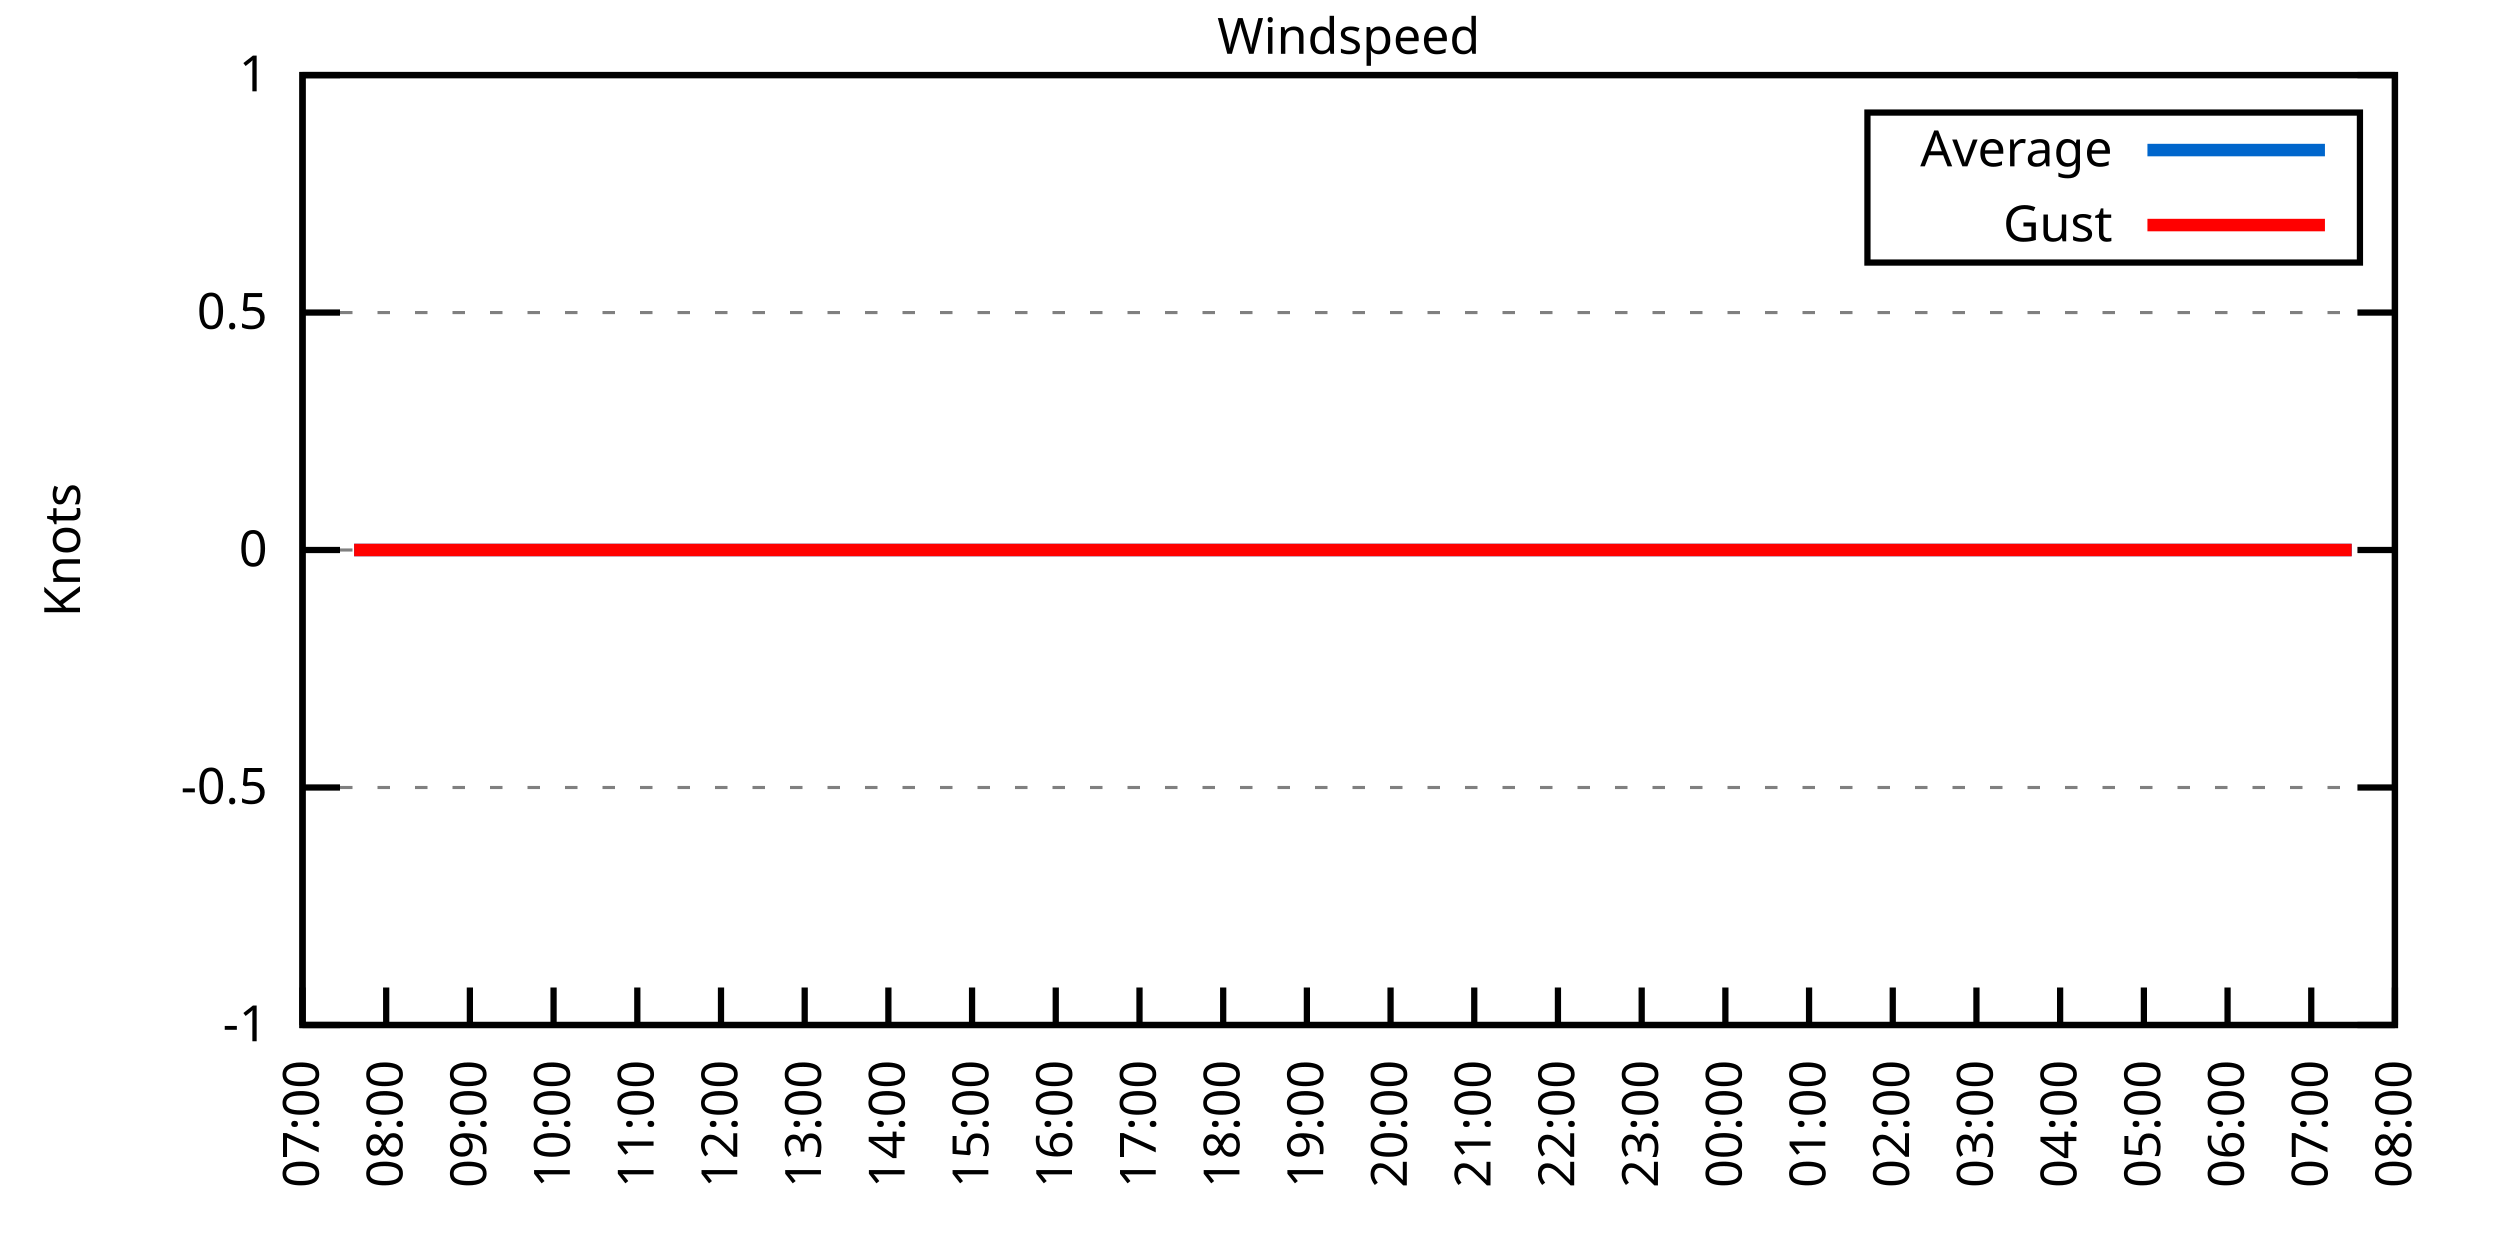
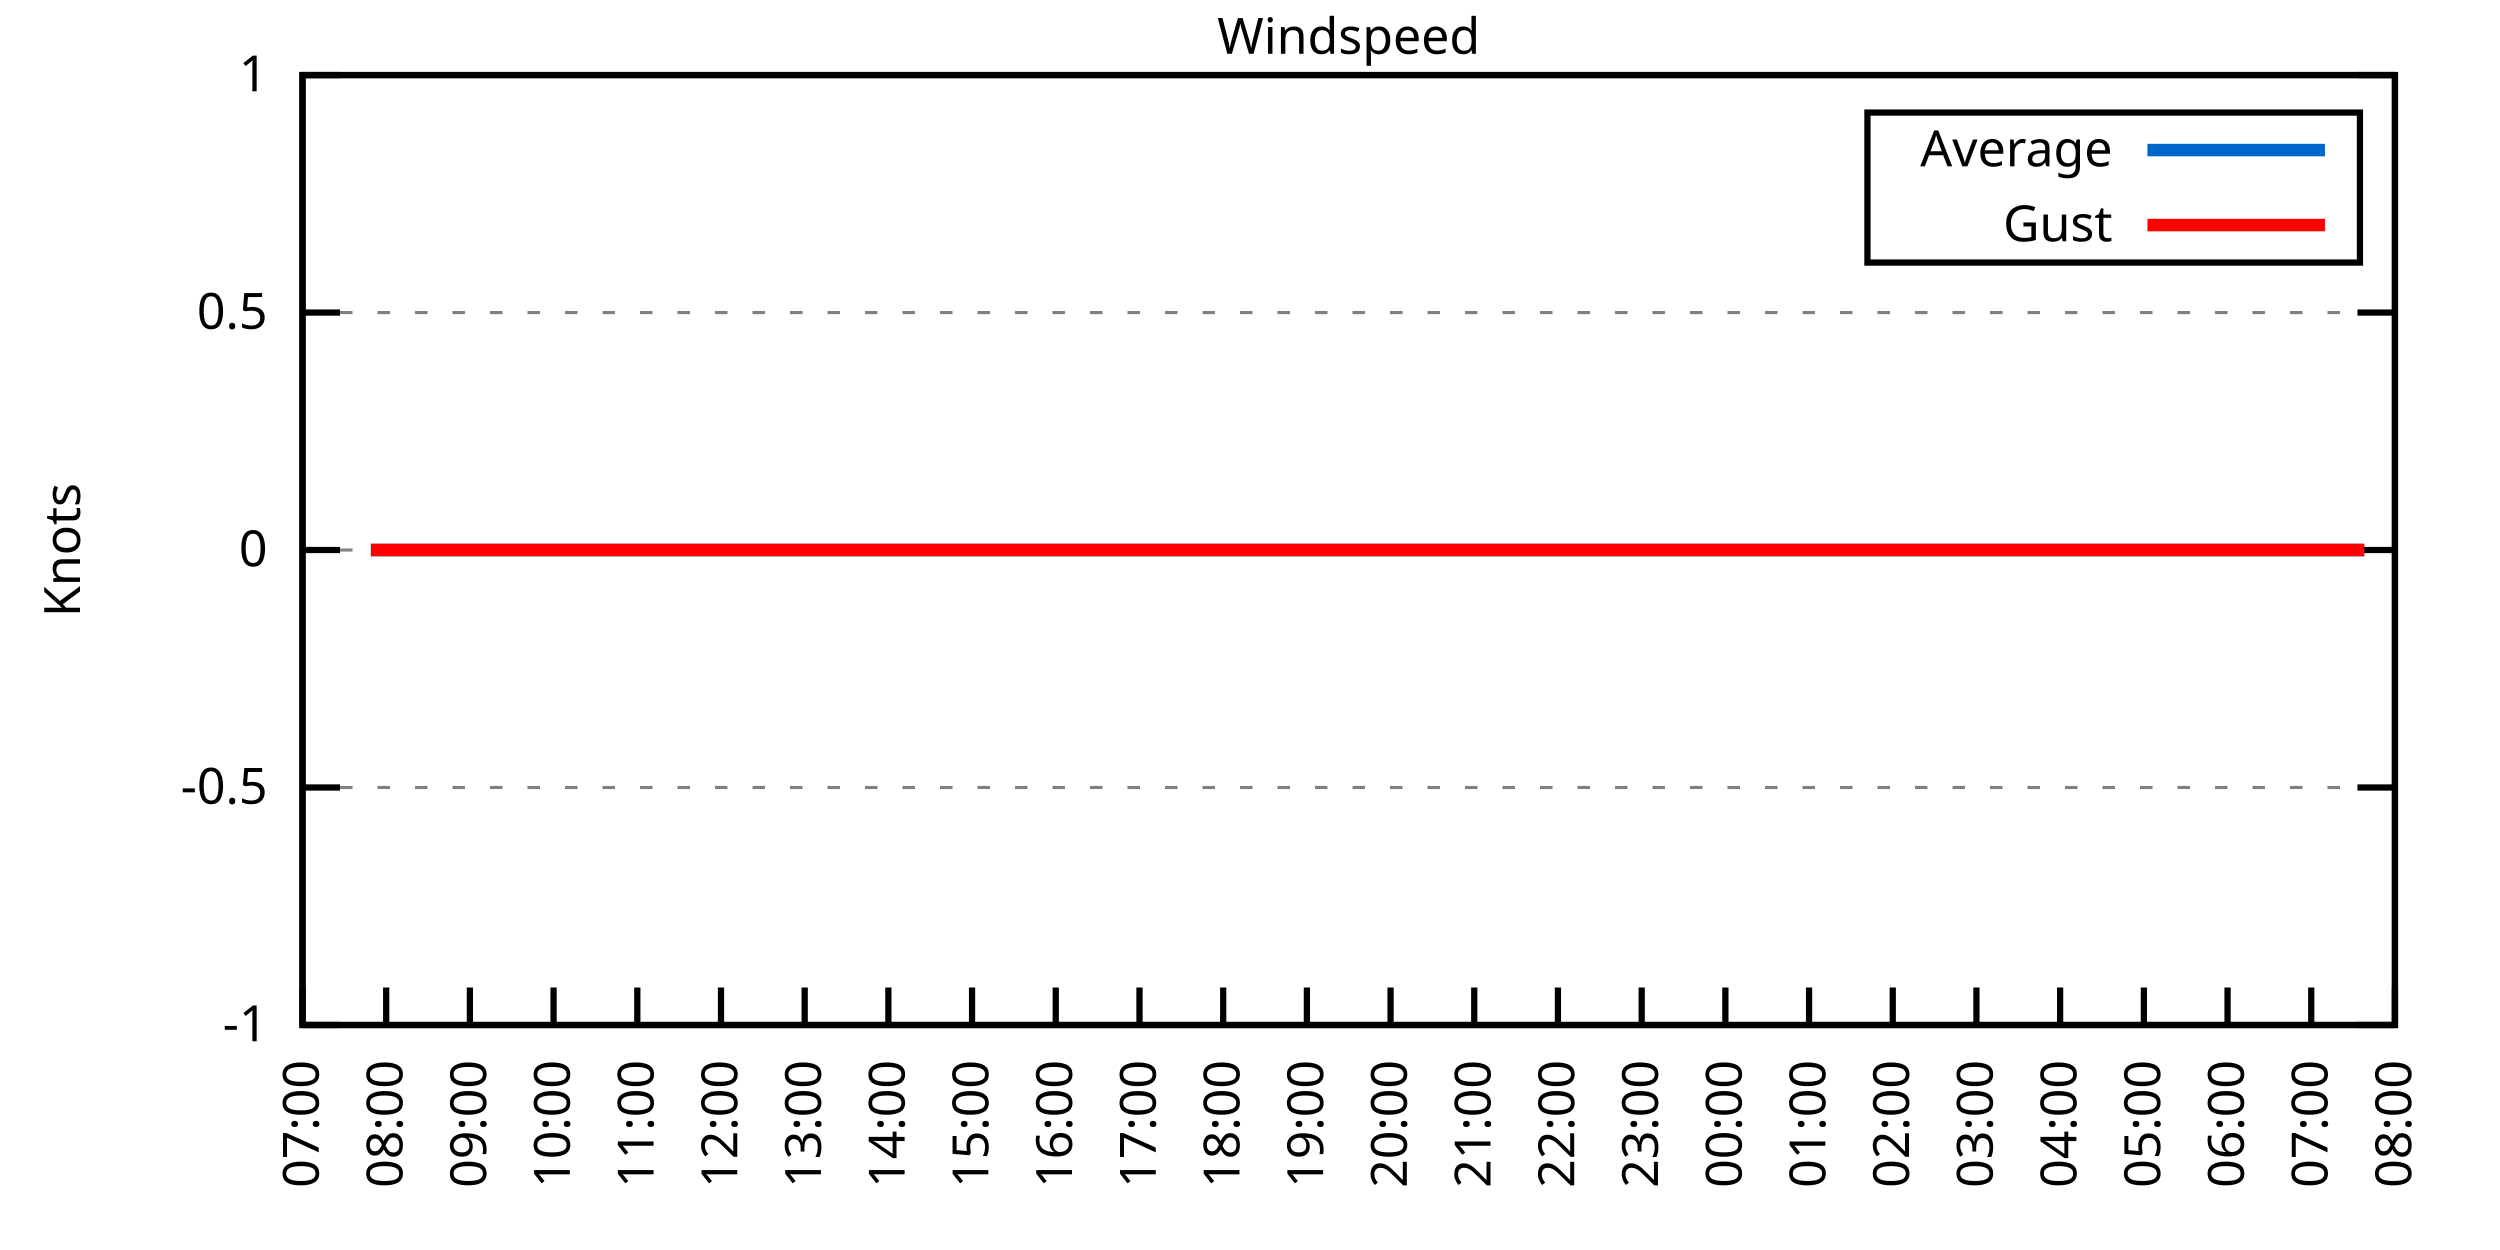
<svg xmlns="http://www.w3.org/2000/svg" xmlns:xlink="http://www.w3.org/1999/xlink" width="400" height="200" viewBox="0 0 400 200">
  <g id="gnuplot_canvas">
    <rect x="0" y="0" width="400" height="200" fill="none" />
    <defs>
      <circle id="gpDot" r="0.5" stroke-width="0.5" stroke="currentColor" />
      <path id="gpPt0" stroke-width="0.333" stroke="currentColor" d="M-1,0 h2 M0,-1 v2" />
      <path id="gpPt1" stroke-width="0.333" stroke="currentColor" d="M-1,-1 L1,1 M1,-1 L-1,1" />
      <path id="gpPt2" stroke-width="0.333" stroke="currentColor" d="M-1,0 L1,0 M0,-1 L0,1 M-1,-1 L1,1 M-1,1 L1,-1" />
      <rect id="gpPt3" stroke-width="0.333" stroke="currentColor" x="-1" y="-1" width="2" height="2" />
      <rect id="gpPt4" stroke-width="0.333" stroke="currentColor" fill="currentColor" x="-1" y="-1" width="2" height="2" />
      <circle id="gpPt5" stroke-width="0.333" stroke="currentColor" cx="0" cy="0" r="1" />
      <use xlink:href="#gpPt5" id="gpPt6" fill="currentColor" stroke="none" />
      <path id="gpPt7" stroke-width="0.333" stroke="currentColor" d="M0,-1.33 L-1.33,0.67 L1.33,0.67 z" />
      <use xlink:href="#gpPt7" id="gpPt8" fill="currentColor" stroke="none" />
      <use xlink:href="#gpPt7" id="gpPt9" stroke="currentColor" transform="rotate(180)" />
      <use xlink:href="#gpPt9" id="gpPt10" fill="currentColor" stroke="none" />
      <use xlink:href="#gpPt3" id="gpPt11" stroke="currentColor" transform="rotate(45)" />
      <use xlink:href="#gpPt11" id="gpPt12" fill="currentColor" stroke="none" />
      <path id="gpPt13" stroke-width="0.333" stroke="currentColor" d="M0,1.330 L1.265,0.411 L0.782,-1.067 L-0.782,-1.076 L-1.265,0.411 z" />
      <use xlink:href="#gpPt13" id="gpPt14" fill="currentColor" stroke="none" />
      <filter id="textbox" filterUnits="objectBoundingBox" x="0" y="0" height="1" width="1">
        <feFlood flood-color="white" flood-opacity="1" result="bgnd" />
        <feComposite in="SourceGraphic" in2="bgnd" operator="atop" />
      </filter>
      <filter id="greybox" filterUnits="objectBoundingBox" x="0" y="0" height="1" width="1">
        <feFlood flood-color="lightgrey" flood-opacity="1" result="grey" />
        <feComposite in="SourceGraphic" in2="grey" operator="atop" />
      </filter>
    </defs>
    <g fill="none" color="white" stroke="currentColor" stroke-width="1.00" stroke-linecap="butt" stroke-linejoin="miter">
</g>
    <g fill="none" color="black" stroke="currentColor" stroke-width="1.00" stroke-linecap="butt" stroke-linejoin="miter">
      <g stroke="none" shape-rendering="crispEdges">
        <polygon fill="rgb(255, 255, 255)" points="48.40,164.00 383.18,164.00 383.18,12.02 48.40,12.02 " />
      </g>
    </g>
    <g fill="none" color="black" stroke="currentColor" stroke-width="1.00" stroke-linecap="butt" stroke-linejoin="miter">
</g>
    <g fill="none" color="black" stroke="black" stroke-width="0.50" stroke-linecap="butt" stroke-linejoin="miter">
</g>
    <g fill="none" color="gray" stroke="currentColor" stroke-width="0.50" stroke-linecap="butt" stroke-linejoin="miter">
      <path stroke="gray" stroke-dasharray="2,4" class="gridline" d="M48.40,164.00 L383.19,164.00  " />
    </g>
    <g fill="none" color="gray" stroke="gray" stroke-width="1.00" stroke-linecap="butt" stroke-linejoin="miter">
</g>
    <g fill="none" color="black" stroke="currentColor" stroke-width="1.00" stroke-linecap="butt" stroke-linejoin="miter">
      <path stroke="black" d="M48.40,164.00 L54.40,164.00 M383.19,164.00 L377.19,164.00  " />
      <g transform="translate(42.80,166.60)" stroke="none" fill="black" font-family="Sans" font-size="8.00" text-anchor="end">
        <text>
          <tspan font-family="Sans">-1</tspan>
        </text>
      </g>
    </g>
    <g fill="none" color="black" stroke="currentColor" stroke-width="1.00" stroke-linecap="butt" stroke-linejoin="miter">
</g>
    <g fill="none" color="black" stroke="black" stroke-width="0.50" stroke-linecap="butt" stroke-linejoin="miter">
</g>
    <g fill="none" color="gray" stroke="currentColor" stroke-width="0.50" stroke-linecap="butt" stroke-linejoin="miter">
      <path stroke="gray" stroke-dasharray="2,4" class="gridline" d="M48.40,126.00 L383.19,126.00  " />
    </g>
    <g fill="none" color="gray" stroke="gray" stroke-width="1.00" stroke-linecap="butt" stroke-linejoin="miter">
</g>
    <g fill="none" color="black" stroke="currentColor" stroke-width="1.00" stroke-linecap="butt" stroke-linejoin="miter">
      <path stroke="black" d="M48.40,126.00 L54.40,126.00 M383.19,126.00 L377.19,126.00  " />
      <g transform="translate(42.80,128.60)" stroke="none" fill="black" font-family="Sans" font-size="8.00" text-anchor="end">
        <text>
          <tspan font-family="Sans">-0.5</tspan>
        </text>
      </g>
    </g>
    <g fill="none" color="black" stroke="currentColor" stroke-width="1.00" stroke-linecap="butt" stroke-linejoin="miter">
</g>
    <g fill="none" color="black" stroke="black" stroke-width="0.50" stroke-linecap="butt" stroke-linejoin="miter">
</g>
    <g fill="none" color="gray" stroke="currentColor" stroke-width="0.50" stroke-linecap="butt" stroke-linejoin="miter">
      <path stroke="gray" stroke-dasharray="2,4" class="gridline" d="M48.40,88.00 L383.19,88.00  " />
    </g>
    <g fill="none" color="gray" stroke="gray" stroke-width="1.00" stroke-linecap="butt" stroke-linejoin="miter">
</g>
    <g fill="none" color="black" stroke="currentColor" stroke-width="1.00" stroke-linecap="butt" stroke-linejoin="miter">
      <path stroke="black" d="M48.40,88.00 L54.40,88.00 M383.19,88.00 L377.19,88.00  " />
      <g transform="translate(42.80,90.60)" stroke="none" fill="black" font-family="Sans" font-size="8.00" text-anchor="end">
        <text>
          <tspan font-family="Sans"> 0</tspan>
        </text>
      </g>
    </g>
    <g fill="none" color="black" stroke="currentColor" stroke-width="1.00" stroke-linecap="butt" stroke-linejoin="miter">
</g>
    <g fill="none" color="black" stroke="black" stroke-width="0.50" stroke-linecap="butt" stroke-linejoin="miter">
</g>
    <g fill="none" color="gray" stroke="currentColor" stroke-width="0.50" stroke-linecap="butt" stroke-linejoin="miter">
      <path stroke="gray" stroke-dasharray="2,4" class="gridline" d="M48.40,50.01 L383.19,50.01  " />
    </g>
    <g fill="none" color="gray" stroke="gray" stroke-width="1.00" stroke-linecap="butt" stroke-linejoin="miter">
</g>
    <g fill="none" color="black" stroke="currentColor" stroke-width="1.00" stroke-linecap="butt" stroke-linejoin="miter">
      <path stroke="black" d="M48.40,50.01 L54.40,50.01 M383.19,50.01 L377.19,50.01  " />
      <g transform="translate(42.80,52.61)" stroke="none" fill="black" font-family="Sans" font-size="8.00" text-anchor="end">
        <text>
          <tspan font-family="Sans"> 0.5</tspan>
        </text>
      </g>
    </g>
    <g fill="none" color="black" stroke="currentColor" stroke-width="1.00" stroke-linecap="butt" stroke-linejoin="miter">
</g>
    <g fill="none" color="black" stroke="black" stroke-width="0.50" stroke-linecap="butt" stroke-linejoin="miter">
</g>
    <g fill="none" color="gray" stroke="currentColor" stroke-width="0.50" stroke-linecap="butt" stroke-linejoin="miter">
      <path stroke="gray" stroke-dasharray="2,4" class="gridline" d="M48.40,12.01 L383.19,12.01  " />
    </g>
    <g fill="none" color="gray" stroke="gray" stroke-width="1.00" stroke-linecap="butt" stroke-linejoin="miter">
</g>
    <g fill="none" color="black" stroke="currentColor" stroke-width="1.00" stroke-linecap="butt" stroke-linejoin="miter">
      <path stroke="black" d="M48.40,12.01 L54.40,12.01 M383.19,12.01 L377.19,12.01  " />
      <g transform="translate(42.80,14.61)" stroke="none" fill="black" font-family="Sans" font-size="8.00" text-anchor="end">
        <text>
          <tspan font-family="Sans"> 1</tspan>
        </text>
      </g>
    </g>
    <g fill="none" color="black" stroke="currentColor" stroke-width="1.00" stroke-linecap="butt" stroke-linejoin="miter">
      <path stroke="black" d="M48.40,164.00 L48.40,158.00  " />
      <g transform="translate(51.00,169.60) rotate(270.00)" stroke="none" fill="black" font-family="Sans" font-size="8.00" text-anchor="end">
        <text>
          <tspan font-family="Sans">07:00</tspan>
        </text>
      </g>
    </g>
    <g fill="none" color="black" stroke="currentColor" stroke-width="1.00" stroke-linecap="butt" stroke-linejoin="miter">
      <path stroke="black" d="M61.79,164.00 L61.79,158.00  " />
      <g transform="translate(64.39,169.60) rotate(270.00)" stroke="none" fill="black" font-family="Sans" font-size="8.00" text-anchor="end">
        <text>
          <tspan font-family="Sans">08:00</tspan>
        </text>
      </g>
    </g>
    <g fill="none" color="black" stroke="currentColor" stroke-width="1.00" stroke-linecap="butt" stroke-linejoin="miter">
      <path stroke="black" d="M75.18,164.00 L75.18,158.00  " />
      <g transform="translate(77.78,169.60) rotate(270.00)" stroke="none" fill="black" font-family="Sans" font-size="8.00" text-anchor="end">
        <text>
          <tspan font-family="Sans">09:00</tspan>
        </text>
      </g>
    </g>
    <g fill="none" color="black" stroke="currentColor" stroke-width="1.00" stroke-linecap="butt" stroke-linejoin="miter">
      <path stroke="black" d="M88.57,164.00 L88.57,158.00  " />
      <g transform="translate(91.17,169.60) rotate(270.00)" stroke="none" fill="black" font-family="Sans" font-size="8.00" text-anchor="end">
        <text>
          <tspan font-family="Sans">10:00</tspan>
        </text>
      </g>
    </g>
    <g fill="none" color="black" stroke="currentColor" stroke-width="1.00" stroke-linecap="butt" stroke-linejoin="miter">
      <path stroke="black" d="M101.97,164.00 L101.97,158.00  " />
      <g transform="translate(104.57,169.60) rotate(270.00)" stroke="none" fill="black" font-family="Sans" font-size="8.00" text-anchor="end">
        <text>
          <tspan font-family="Sans">11:00</tspan>
        </text>
      </g>
    </g>
    <g fill="none" color="black" stroke="currentColor" stroke-width="1.00" stroke-linecap="butt" stroke-linejoin="miter">
      <path stroke="black" d="M115.36,164.00 L115.36,158.00  " />
      <g transform="translate(117.96,169.60) rotate(270.00)" stroke="none" fill="black" font-family="Sans" font-size="8.00" text-anchor="end">
        <text>
          <tspan font-family="Sans">12:00</tspan>
        </text>
      </g>
    </g>
    <g fill="none" color="black" stroke="currentColor" stroke-width="1.00" stroke-linecap="butt" stroke-linejoin="miter">
      <path stroke="black" d="M128.75,164.00 L128.75,158.00  " />
      <g transform="translate(131.35,169.60) rotate(270.00)" stroke="none" fill="black" font-family="Sans" font-size="8.00" text-anchor="end">
        <text>
          <tspan font-family="Sans">13:00</tspan>
        </text>
      </g>
    </g>
    <g fill="none" color="black" stroke="currentColor" stroke-width="1.00" stroke-linecap="butt" stroke-linejoin="miter">
      <path stroke="black" d="M142.14,164.00 L142.14,158.00  " />
      <g transform="translate(144.74,169.60) rotate(270.00)" stroke="none" fill="black" font-family="Sans" font-size="8.00" text-anchor="end">
        <text>
          <tspan font-family="Sans">14:00</tspan>
        </text>
      </g>
    </g>
    <g fill="none" color="black" stroke="currentColor" stroke-width="1.00" stroke-linecap="butt" stroke-linejoin="miter">
      <path stroke="black" d="M155.53,164.00 L155.53,158.00  " />
      <g transform="translate(158.13,169.60) rotate(270.00)" stroke="none" fill="black" font-family="Sans" font-size="8.00" text-anchor="end">
        <text>
          <tspan font-family="Sans">15:00</tspan>
        </text>
      </g>
    </g>
    <g fill="none" color="black" stroke="currentColor" stroke-width="1.00" stroke-linecap="butt" stroke-linejoin="miter">
      <path stroke="black" d="M168.92,164.00 L168.92,158.00  " />
      <g transform="translate(171.52,169.60) rotate(270.00)" stroke="none" fill="black" font-family="Sans" font-size="8.00" text-anchor="end">
        <text>
          <tspan font-family="Sans">16:00</tspan>
        </text>
      </g>
    </g>
    <g fill="none" color="black" stroke="currentColor" stroke-width="1.00" stroke-linecap="butt" stroke-linejoin="miter">
      <path stroke="black" d="M182.32,164.00 L182.32,158.00  " />
      <g transform="translate(184.92,169.60) rotate(270.00)" stroke="none" fill="black" font-family="Sans" font-size="8.00" text-anchor="end">
        <text>
          <tspan font-family="Sans">17:00</tspan>
        </text>
      </g>
    </g>
    <g fill="none" color="black" stroke="currentColor" stroke-width="1.00" stroke-linecap="butt" stroke-linejoin="miter">
      <path stroke="black" d="M195.71,164.00 L195.71,158.00  " />
      <g transform="translate(198.31,169.60) rotate(270.00)" stroke="none" fill="black" font-family="Sans" font-size="8.00" text-anchor="end">
        <text>
          <tspan font-family="Sans">18:00</tspan>
        </text>
      </g>
    </g>
    <g fill="none" color="black" stroke="currentColor" stroke-width="1.00" stroke-linecap="butt" stroke-linejoin="miter">
      <path stroke="black" d="M209.10,164.00 L209.10,158.00  " />
      <g transform="translate(211.70,169.60) rotate(270.00)" stroke="none" fill="black" font-family="Sans" font-size="8.00" text-anchor="end">
        <text>
          <tspan font-family="Sans">19:00</tspan>
        </text>
      </g>
    </g>
    <g fill="none" color="black" stroke="currentColor" stroke-width="1.00" stroke-linecap="butt" stroke-linejoin="miter">
      <path stroke="black" d="M222.49,164.00 L222.49,158.00  " />
      <g transform="translate(225.09,169.60) rotate(270.00)" stroke="none" fill="black" font-family="Sans" font-size="8.00" text-anchor="end">
        <text>
          <tspan font-family="Sans">20:00</tspan>
        </text>
      </g>
    </g>
    <g fill="none" color="black" stroke="currentColor" stroke-width="1.00" stroke-linecap="butt" stroke-linejoin="miter">
      <path stroke="black" d="M235.88,164.00 L235.88,158.00  " />
      <g transform="translate(238.48,169.60) rotate(270.00)" stroke="none" fill="black" font-family="Sans" font-size="8.00" text-anchor="end">
        <text>
          <tspan font-family="Sans">21:00</tspan>
        </text>
      </g>
    </g>
    <g fill="none" color="black" stroke="currentColor" stroke-width="1.00" stroke-linecap="butt" stroke-linejoin="miter">
      <path stroke="black" d="M249.27,164.00 L249.27,158.00  " />
      <g transform="translate(251.87,169.60) rotate(270.00)" stroke="none" fill="black" font-family="Sans" font-size="8.00" text-anchor="end">
        <text>
          <tspan font-family="Sans">22:00</tspan>
        </text>
      </g>
    </g>
    <g fill="none" color="black" stroke="currentColor" stroke-width="1.00" stroke-linecap="butt" stroke-linejoin="miter">
      <path stroke="black" d="M262.67,164.00 L262.67,158.00  " />
      <g transform="translate(265.27,169.60) rotate(270.00)" stroke="none" fill="black" font-family="Sans" font-size="8.00" text-anchor="end">
        <text>
          <tspan font-family="Sans">23:00</tspan>
        </text>
      </g>
    </g>
    <g fill="none" color="black" stroke="currentColor" stroke-width="1.00" stroke-linecap="butt" stroke-linejoin="miter">
      <path stroke="black" d="M276.06,164.00 L276.06,158.00  " />
      <g transform="translate(278.66,169.60) rotate(270.00)" stroke="none" fill="black" font-family="Sans" font-size="8.00" text-anchor="end">
        <text>
          <tspan font-family="Sans">00:00</tspan>
        </text>
      </g>
    </g>
    <g fill="none" color="black" stroke="currentColor" stroke-width="1.00" stroke-linecap="butt" stroke-linejoin="miter">
      <path stroke="black" d="M289.45,164.00 L289.45,158.00  " />
      <g transform="translate(292.05,169.60) rotate(270.00)" stroke="none" fill="black" font-family="Sans" font-size="8.00" text-anchor="end">
        <text>
          <tspan font-family="Sans">01:00</tspan>
        </text>
      </g>
    </g>
    <g fill="none" color="black" stroke="currentColor" stroke-width="1.00" stroke-linecap="butt" stroke-linejoin="miter">
      <path stroke="black" d="M302.84,164.00 L302.84,158.00  " />
      <g transform="translate(305.44,169.60) rotate(270.00)" stroke="none" fill="black" font-family="Sans" font-size="8.00" text-anchor="end">
        <text>
          <tspan font-family="Sans">02:00</tspan>
        </text>
      </g>
    </g>
    <g fill="none" color="black" stroke="currentColor" stroke-width="1.00" stroke-linecap="butt" stroke-linejoin="miter">
      <path stroke="black" d="M316.23,164.00 L316.23,158.00  " />
      <g transform="translate(318.83,169.60) rotate(270.00)" stroke="none" fill="black" font-family="Sans" font-size="8.00" text-anchor="end">
        <text>
          <tspan font-family="Sans">03:00</tspan>
        </text>
      </g>
    </g>
    <g fill="none" color="black" stroke="currentColor" stroke-width="1.00" stroke-linecap="butt" stroke-linejoin="miter">
      <path stroke="black" d="M329.62,164.00 L329.62,158.00  " />
      <g transform="translate(332.22,169.60) rotate(270.00)" stroke="none" fill="black" font-family="Sans" font-size="8.00" text-anchor="end">
        <text>
          <tspan font-family="Sans">04:00</tspan>
        </text>
      </g>
    </g>
    <g fill="none" color="black" stroke="currentColor" stroke-width="1.00" stroke-linecap="butt" stroke-linejoin="miter">
      <path stroke="black" d="M343.02,164.00 L343.02,158.00  " />
      <g transform="translate(345.62,169.60) rotate(270.00)" stroke="none" fill="black" font-family="Sans" font-size="8.00" text-anchor="end">
        <text>
          <tspan font-family="Sans">05:00</tspan>
        </text>
      </g>
    </g>
    <g fill="none" color="black" stroke="currentColor" stroke-width="1.00" stroke-linecap="butt" stroke-linejoin="miter">
      <path stroke="black" d="M356.41,164.00 L356.41,158.00  " />
      <g transform="translate(359.01,169.60) rotate(270.00)" stroke="none" fill="black" font-family="Sans" font-size="8.00" text-anchor="end">
        <text>
          <tspan font-family="Sans">06:00</tspan>
        </text>
      </g>
    </g>
    <g fill="none" color="black" stroke="currentColor" stroke-width="1.00" stroke-linecap="butt" stroke-linejoin="miter">
      <path stroke="black" d="M369.80,164.00 L369.80,158.00  " />
      <g transform="translate(372.40,169.60) rotate(270.00)" stroke="none" fill="black" font-family="Sans" font-size="8.00" text-anchor="end">
        <text>
          <tspan font-family="Sans">07:00</tspan>
        </text>
      </g>
    </g>
    <g fill="none" color="black" stroke="currentColor" stroke-width="1.00" stroke-linecap="butt" stroke-linejoin="miter">
      <path stroke="black" d="M383.19,164.00 L383.19,158.00  " />
      <g transform="translate(385.79,169.60) rotate(270.00)" stroke="none" fill="black" font-family="Sans" font-size="8.00" text-anchor="end">
        <text>
          <tspan font-family="Sans">08:00</tspan>
        </text>
      </g>
    </g>
    <g fill="none" color="black" stroke="currentColor" stroke-width="1.00" stroke-linecap="butt" stroke-linejoin="miter">
</g>
    <g fill="none" color="black" stroke="currentColor" stroke-width="1.00" stroke-linecap="butt" stroke-linejoin="miter">
      <path stroke="black" d="M48.40,12.01 L48.40,164.00 L383.19,164.00 L383.19,12.01 L48.40,12.01 Z  " />
    </g>
    <g fill="none" color="black" stroke="currentColor" stroke-width="1.00" stroke-linecap="butt" stroke-linejoin="miter">
</g>
    <g fill="none" color="black" stroke="currentColor" stroke-width="1.00" stroke-linecap="butt" stroke-linejoin="miter">
      <path stroke="black" d="M298.79,42.01 L298.79,18.01 L377.59,18.01 L377.59,42.01 L298.79,42.01 Z  " />
    </g>
    <g id="Windspeed_plot_1">
      <g fill="none" color="white" stroke="black" stroke-width="2.00" stroke-linecap="butt" stroke-linejoin="miter">
</g>
      <g fill="none" color="black" stroke="currentColor" stroke-width="2.00" stroke-linecap="butt" stroke-linejoin="miter">
        <g transform="translate(337.99,26.61)" stroke="none" fill="black" font-family="Sans" font-size="8.00" text-anchor="end">
          <text>
            <tspan font-family="Sans">Average</tspan>
          </text>
        </g>
      </g>
      <g fill="none" color="black" stroke="currentColor" stroke-width="2.00" stroke-linecap="butt" stroke-linejoin="miter">
-         <path stroke="rgb(  0, 102, 204)" d="M343.59,24.01 L371.99,24.01 M56.66,88.00 L59.34,88.00 L61.12,88.00 L63.58,88.00 L68.04,88.00 L70.27,88.00   L72.73,88.00 L74.74,88.00 L77.19,88.00 L79.20,88.00 L81.66,88.00 L83.66,88.00 L85.90,88.00 L88.35,88.00   L90.36,88.00 L92.82,88.00 L94.60,88.00 L97.28,88.00 L99.06,88.00 L101.74,88.00 L103.75,88.00 L106.21,88.00   L108.44,88.00 L110.45,88.00 L112.68,88.00 L114.69,88.00 L117.14,88.00 L119.60,88.00 L121.83,88.00 L123.84,88.00   L126.29,88.00 L128.53,88.00 L130.54,88.00 L132.99,88.00 L135.00,88.00 L137.23,88.00 L139.69,88.00 L141.69,88.00   L144.15,88.00 L146.38,88.00 L148.39,88.00 L150.85,88.00 L153.08,88.00 L154.86,88.00 L157.54,88.00 L159.33,88.00   L161.56,88.00 L164.01,88.00 L166.25,88.00 L168.70,88.00 L170.93,88.00 L172.94,88.00 L175.17,88.00 L177.63,88.00   L179.64,88.00 L181.65,88.00 L184.32,88.00 L186.11,88.00 L188.79,88.00 L190.80,88.00 L193.25,88.00 L195.48,88.00   L197.49,88.00 L199.73,88.00 L202.18,88.00 L204.19,88.00 L206.64,88.00 L208.65,88.00 L211.11,88.00 L212.89,88.00   L215.35,88.00 L217.80,88.00 L219.59,88.00 L222.27,88.00 L224.28,88.00 L226.29,88.00 L228.96,88.00 L230.75,88.00   L233.43,88.00 L235.44,88.00 L237.44,88.00 L240.12,88.00 L241.91,88.00 L244.59,88.00 L246.60,88.00 L248.60,88.00   L251.28,88.00 L253.51,88.00 L255.30,88.00 L257.98,88.00 L259.99,88.00 L262.00,88.00 L264.23,88.00 L266.91,88.00   L268.92,88.00 L271.15,88.00 L273.60,88.00 L275.83,88.00 L277.62,88.00 L279.85,88.00 L282.31,88.00 L284.32,88.00   L286.77,88.00 L289.23,88.00 L291.01,88.00 L293.69,88.00 L295.92,88.00 L297.71,88.00 L299.94,88.00 L302.17,88.00   L304.40,88.00 L307.08,88.00 L309.31,88.00 L311.32,88.00 L313.55,88.00 L316.01,88.00 L318.02,88.00 L320.03,88.00   L322.26,88.00 L324.49,88.00 L326.72,88.00 L328.95,88.00 L331.63,88.00 L333.42,88.00 L335.65,88.00 L338.10,88.00   L340.56,88.00 L342.57,88.00 L345.02,88.00 L346.81,88.00 L349.04,88.00 L351.50,88.00 L353.95,88.00 L355.74,88.00   L358.19,88.00 L360.65,88.00 L362.43,88.00 L365.11,88.00 L367.12,88.00 L369.58,88.00 L371.58,88.00 L373.82,88.00   L376.27,88.00  " />
+         <path stroke="rgb(  0, 102, 204)" d="M343.59,24.01 L371.99,24.01 M59.34,88.00 L61.12,88.00 L63.58,88.00 L68.04,88.00 L70.27,88.00 L72.73,88.00   L74.74,88.00 L77.19,88.00 L79.20,88.00 L81.66,88.00 L83.66,88.00 L85.90,88.00 L88.35,88.00 L90.36,88.00   L92.82,88.00 L94.60,88.00 L97.28,88.00 L99.06,88.00 L101.74,88.00 L103.75,88.00 L106.21,88.00 L108.44,88.00   L110.45,88.00 L112.68,88.00 L114.69,88.00 L117.14,88.00 L119.60,88.00 L121.83,88.00 L123.84,88.00 L126.29,88.00   L128.53,88.00 L130.54,88.00 L132.99,88.00 L135.00,88.00 L137.23,88.00 L139.69,88.00 L141.69,88.00 L144.15,88.00   L146.38,88.00 L148.39,88.00 L150.85,88.00 L153.08,88.00 L154.86,88.00 L157.54,88.00 L159.33,88.00 L161.56,88.00   L164.01,88.00 L166.25,88.00 L168.70,88.00 L170.93,88.00 L172.94,88.00 L175.17,88.00 L177.63,88.00 L179.64,88.00   L181.65,88.00 L184.32,88.00 L186.11,88.00 L188.79,88.00 L190.80,88.00 L193.25,88.00 L195.48,88.00 L197.49,88.00   L199.73,88.00 L202.18,88.00 L204.19,88.00 L206.64,88.00 L208.65,88.00 L211.11,88.00 L212.89,88.00 L215.35,88.00   L217.80,88.00 L219.59,88.00 L222.27,88.00 L224.28,88.00 L226.29,88.00 L228.96,88.00 L230.75,88.00 L233.43,88.00   L235.44,88.00 L237.44,88.00 L240.12,88.00 L241.91,88.00 L244.59,88.00 L246.60,88.00 L248.60,88.00 L251.28,88.00   L253.51,88.00 L255.30,88.00 L257.98,88.00 L259.99,88.00 L262.00,88.00 L264.23,88.00 L266.91,88.00 L268.92,88.00   L271.15,88.00 L273.60,88.00 L275.83,88.00 L277.62,88.00 L279.85,88.00 L282.31,88.00 L284.32,88.00 L286.77,88.00   L289.23,88.00 L291.01,88.00 L293.69,88.00 L295.92,88.00 L297.71,88.00 L299.94,88.00 L302.17,88.00 L304.40,88.00   L307.08,88.00 L309.31,88.00 L311.32,88.00 L313.55,88.00 L316.01,88.00 L318.02,88.00 L320.03,88.00 L322.26,88.00   L324.49,88.00 L326.72,88.00 L328.95,88.00 L331.63,88.00 L333.42,88.00 L335.65,88.00 L338.10,88.00 L340.56,88.00   L342.57,88.00 L345.02,88.00 L346.81,88.00 L349.04,88.00 L351.50,88.00 L353.95,88.00 L355.74,88.00 L358.19,88.00   L360.65,88.00 L362.43,88.00 L365.11,88.00 L367.12,88.00 L369.58,88.00 L371.58,88.00 L373.82,88.00 L376.27,88.00   L378.28,88.00  " />
      </g>
    </g>
    <g id="Windspeed_plot_2">
      <g fill="none" color="black" stroke="currentColor" stroke-width="2.00" stroke-linecap="butt" stroke-linejoin="miter">
        <g transform="translate(337.99,38.61)" stroke="none" fill="black" font-family="Sans" font-size="8.00" text-anchor="end">
          <text>
            <tspan font-family="Sans">Gust</tspan>
          </text>
        </g>
      </g>
      <g fill="none" color="black" stroke="currentColor" stroke-width="2.00" stroke-linecap="butt" stroke-linejoin="miter">
-         <path stroke="rgb(255,   0,   0)" d="M343.59,36.01 L371.99,36.01 M56.66,88.00 L59.34,88.00 L61.12,88.00 L63.58,88.00 L68.04,88.00 L70.27,88.00   L72.73,88.00 L74.74,88.00 L77.19,88.00 L79.20,88.00 L81.66,88.00 L83.66,88.00 L85.90,88.00 L88.35,88.00   L90.36,88.00 L92.82,88.00 L94.60,88.00 L97.28,88.00 L99.06,88.00 L101.74,88.00 L103.75,88.00 L106.21,88.00   L108.44,88.00 L110.45,88.00 L112.68,88.00 L114.69,88.00 L117.14,88.00 L119.60,88.00 L121.83,88.00 L123.84,88.00   L126.29,88.00 L128.53,88.00 L130.54,88.00 L132.99,88.00 L135.00,88.00 L137.23,88.00 L139.69,88.00 L141.69,88.00   L144.15,88.00 L146.38,88.00 L148.39,88.00 L150.85,88.00 L153.08,88.00 L154.86,88.00 L157.54,88.00 L159.33,88.00   L161.56,88.00 L164.01,88.00 L166.25,88.00 L168.70,88.00 L170.93,88.00 L172.94,88.00 L175.17,88.00 L177.63,88.00   L179.64,88.00 L181.65,88.00 L184.32,88.00 L186.11,88.00 L188.79,88.00 L190.80,88.00 L193.25,88.00 L195.48,88.00   L197.49,88.00 L199.73,88.00 L202.18,88.00 L204.19,88.00 L206.64,88.00 L208.65,88.00 L211.11,88.00 L212.89,88.00   L215.35,88.00 L217.80,88.00 L219.59,88.00 L222.27,88.00 L224.28,88.00 L226.29,88.00 L228.96,88.00 L230.75,88.00   L233.43,88.00 L235.44,88.00 L237.44,88.00 L240.12,88.00 L241.91,88.00 L244.59,88.00 L246.60,88.00 L248.60,88.00   L251.28,88.00 L253.51,88.00 L255.30,88.00 L257.98,88.00 L259.99,88.00 L262.00,88.00 L264.23,88.00 L266.91,88.00   L268.92,88.00 L271.15,88.00 L273.60,88.00 L275.83,88.00 L277.62,88.00 L279.85,88.00 L282.31,88.00 L284.32,88.00   L286.77,88.00 L289.23,88.00 L291.01,88.00 L293.69,88.00 L295.92,88.00 L297.71,88.00 L299.94,88.00 L302.17,88.00   L304.40,88.00 L307.08,88.00 L309.31,88.00 L311.32,88.00 L313.55,88.00 L316.01,88.00 L318.02,88.00 L320.03,88.00   L322.26,88.00 L324.49,88.00 L326.72,88.00 L328.95,88.00 L331.63,88.00 L333.42,88.00 L335.65,88.00 L338.10,88.00   L340.56,88.00 L342.57,88.00 L345.02,88.00 L346.81,88.00 L349.04,88.00 L351.50,88.00 L353.95,88.00 L355.74,88.00   L358.19,88.00 L360.65,88.00 L362.43,88.00 L365.11,88.00 L367.12,88.00 L369.58,88.00 L371.58,88.00 L373.82,88.00   L376.27,88.00  " />
+         <path stroke="rgb(255,   0,   0)" d="M343.59,36.01 L371.99,36.01 M59.34,88.00 L61.12,88.00 L63.58,88.00 L68.04,88.00 L70.27,88.00 L72.73,88.00   L74.74,88.00 L77.19,88.00 L79.20,88.00 L81.66,88.00 L83.66,88.00 L85.90,88.00 L88.35,88.00 L90.36,88.00   L92.82,88.00 L94.60,88.00 L97.28,88.00 L99.06,88.00 L101.74,88.00 L103.75,88.00 L106.21,88.00 L108.44,88.00   L110.45,88.00 L112.68,88.00 L114.69,88.00 L117.14,88.00 L119.60,88.00 L121.83,88.00 L123.84,88.00 L126.29,88.00   L128.53,88.00 L130.54,88.00 L132.99,88.00 L135.00,88.00 L137.23,88.00 L139.69,88.00 L141.69,88.00 L144.15,88.00   L146.38,88.00 L148.39,88.00 L150.85,88.00 L153.08,88.00 L154.86,88.00 L157.54,88.00 L159.33,88.00 L161.56,88.00   L164.01,88.00 L166.25,88.00 L168.70,88.00 L170.93,88.00 L172.94,88.00 L175.17,88.00 L177.63,88.00 L179.64,88.00   L181.65,88.00 L184.32,88.00 L186.11,88.00 L188.79,88.00 L190.80,88.00 L193.25,88.00 L195.48,88.00 L197.49,88.00   L199.73,88.00 L202.18,88.00 L204.19,88.00 L206.64,88.00 L208.65,88.00 L211.11,88.00 L212.89,88.00 L215.35,88.00   L217.80,88.00 L219.59,88.00 L222.27,88.00 L224.28,88.00 L226.29,88.00 L228.96,88.00 L230.75,88.00 L233.43,88.00   L235.44,88.00 L237.44,88.00 L240.12,88.00 L241.91,88.00 L244.59,88.00 L246.60,88.00 L248.60,88.00 L251.28,88.00   L253.51,88.00 L255.30,88.00 L257.98,88.00 L259.99,88.00 L262.00,88.00 L264.23,88.00 L266.91,88.00 L268.92,88.00   L271.15,88.00 L273.60,88.00 L275.83,88.00 L277.62,88.00 L279.85,88.00 L282.31,88.00 L284.32,88.00 L286.77,88.00   L289.23,88.00 L291.01,88.00 L293.69,88.00 L295.92,88.00 L297.71,88.00 L299.94,88.00 L302.17,88.00 L304.40,88.00   L307.08,88.00 L309.31,88.00 L311.32,88.00 L313.55,88.00 L316.01,88.00 L318.02,88.00 L320.03,88.00 L322.26,88.00   L324.49,88.00 L326.72,88.00 L328.95,88.00 L331.63,88.00 L333.42,88.00 L335.65,88.00 L338.10,88.00 L340.56,88.00   L342.57,88.00 L345.02,88.00 L346.81,88.00 L349.04,88.00 L351.50,88.00 L353.95,88.00 L355.74,88.00 L358.19,88.00   L360.65,88.00 L362.43,88.00 L365.11,88.00 L367.12,88.00 L369.58,88.00 L371.58,88.00 L373.82,88.00 L376.27,88.00   L378.28,88.00  " />
      </g>
    </g>
    <g fill="none" color="black" stroke="currentColor" stroke-width="2.00" stroke-linecap="butt" stroke-linejoin="miter">
</g>
    <g fill="none" color="black" stroke="black" stroke-width="1.00" stroke-linecap="butt" stroke-linejoin="miter">
</g>
    <g fill="none" color="black" stroke="currentColor" stroke-width="1.00" stroke-linecap="butt" stroke-linejoin="miter">
      <path stroke="black" d="M48.40,12.01 L48.40,164.00 L383.19,164.00 L383.19,12.01 L48.40,12.01 Z  " />
      <g transform="translate(12.80,88.01) rotate(270.00)" stroke="none" fill="black" font-family="Sans" font-size="8.00" text-anchor="middle">
        <text>
          <tspan font-family="Sans">Knots</tspan>
        </text>
      </g>
    </g>
    <g fill="none" color="black" stroke="currentColor" stroke-width="1.00" stroke-linecap="butt" stroke-linejoin="miter">
</g>
    <g fill="none" color="black" stroke="currentColor" stroke-width="1.00" stroke-linecap="butt" stroke-linejoin="miter">
      <g transform="translate(215.79,8.61)" stroke="none" fill="black" font-family="Sans" font-size="8.00" text-anchor="middle">
        <text>
          <tspan font-family="Sans">Windspeed</tspan>
        </text>
      </g>
    </g>
    <g fill="none" color="black" stroke="currentColor" stroke-width="1.00" stroke-linecap="butt" stroke-linejoin="miter">
</g>
  </g>
</svg>
